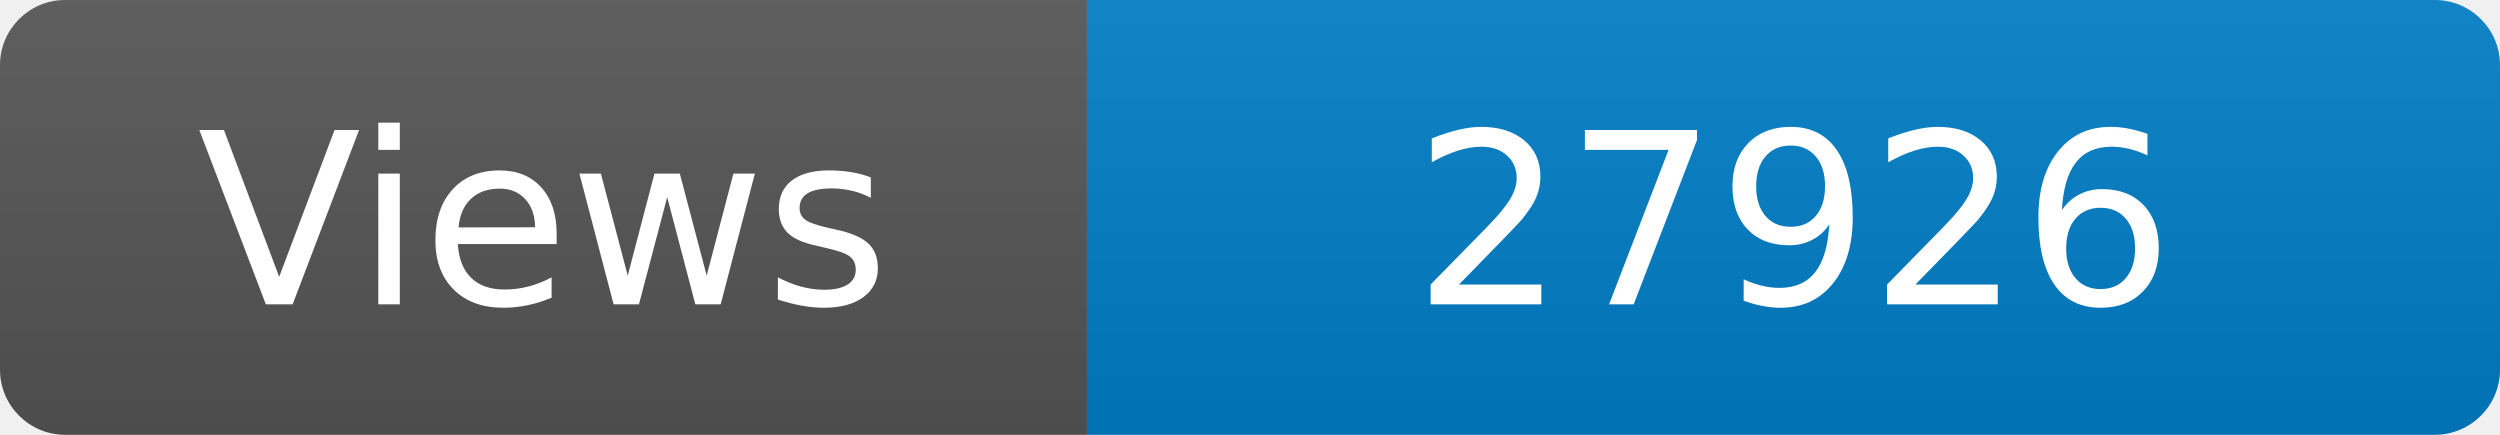
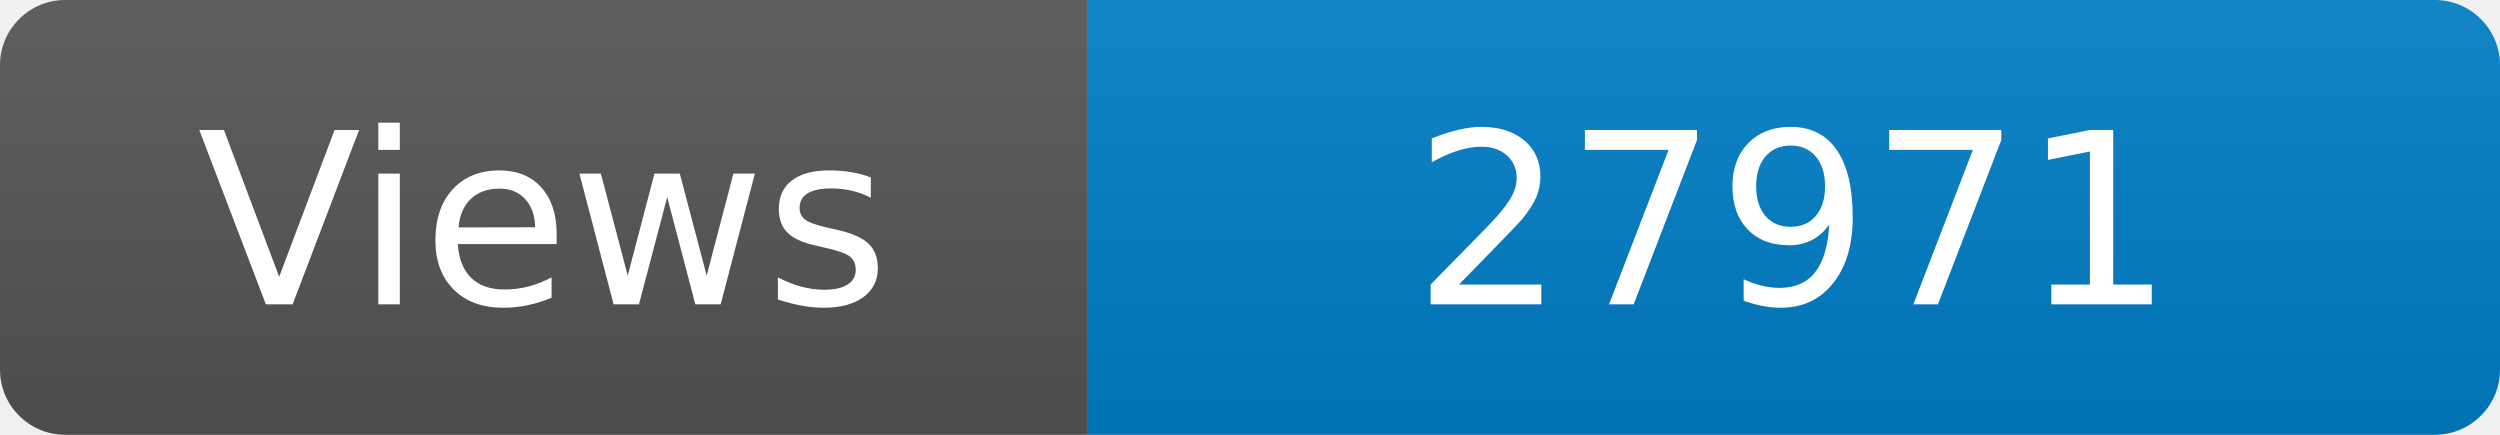
<svg xmlns="http://www.w3.org/2000/svg" width="115" height="20" role="img" aria-label="Maintained?: yes">
  <linearGradient id="s" x2="0" y2="100%">
    <stop offset="0" stop-color="#bbb" stop-opacity=".1" />
    <stop offset="1" stop-opacity=".1" />
  </linearGradient>
  <clipPath id="r">
    <rect width="115" height="20" rx="3" fill="#fff" />
  </clipPath>
  <g clip-path="url(#r)">
    <rect width="50" height="20" fill="#555" />
    <rect x="50" width="160" height="20" fill="#007ec6" />
    <rect width="115" height="20" fill="url(#s)" />
  </g>
  <g fill="#fff" text-anchor="middle" font-family="Verdana,Geneva,DejaVu Sans,sans-serif" font-size="110">
    <text x="250" y="140" transform="scale(.1)" fill="#fff">Views</text>
-     <text x="825" y="140" transform="scale(.1)" fill="#fff">27926</text>
+     <text x="825" y="140" transform="scale(.1)" fill="#fff">27971</text>
  </g>
</svg>
